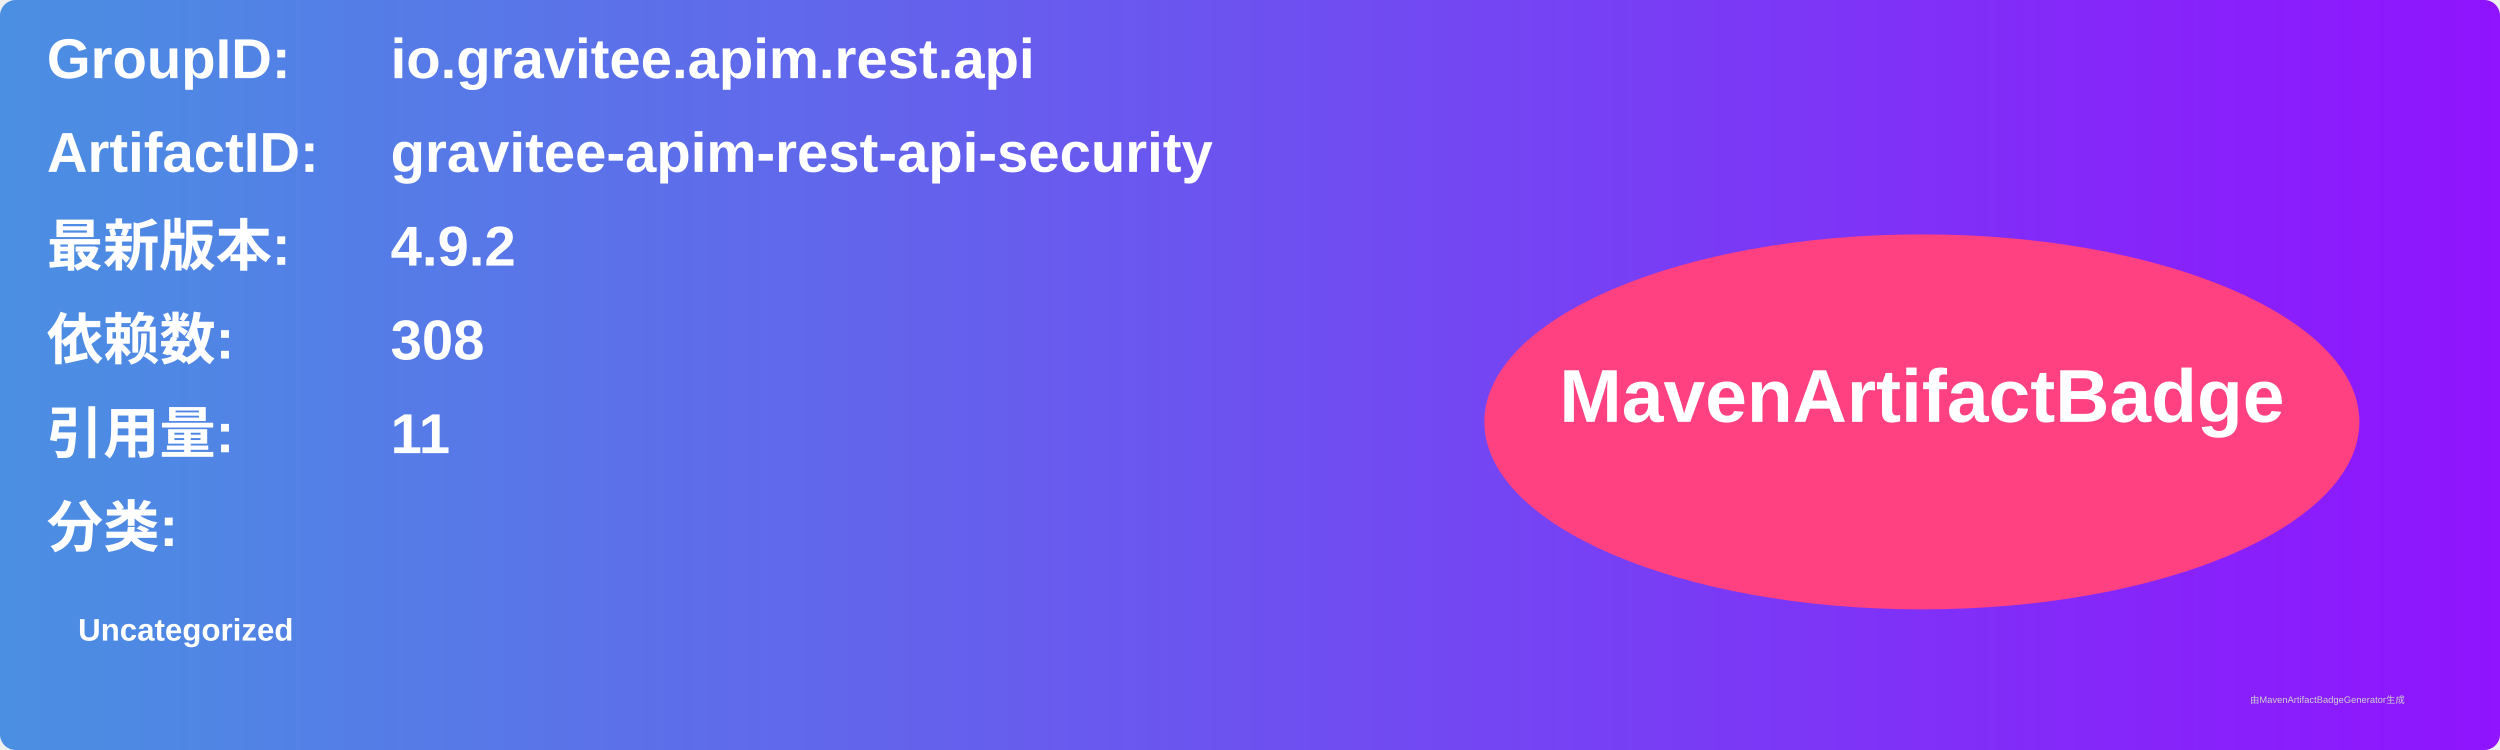
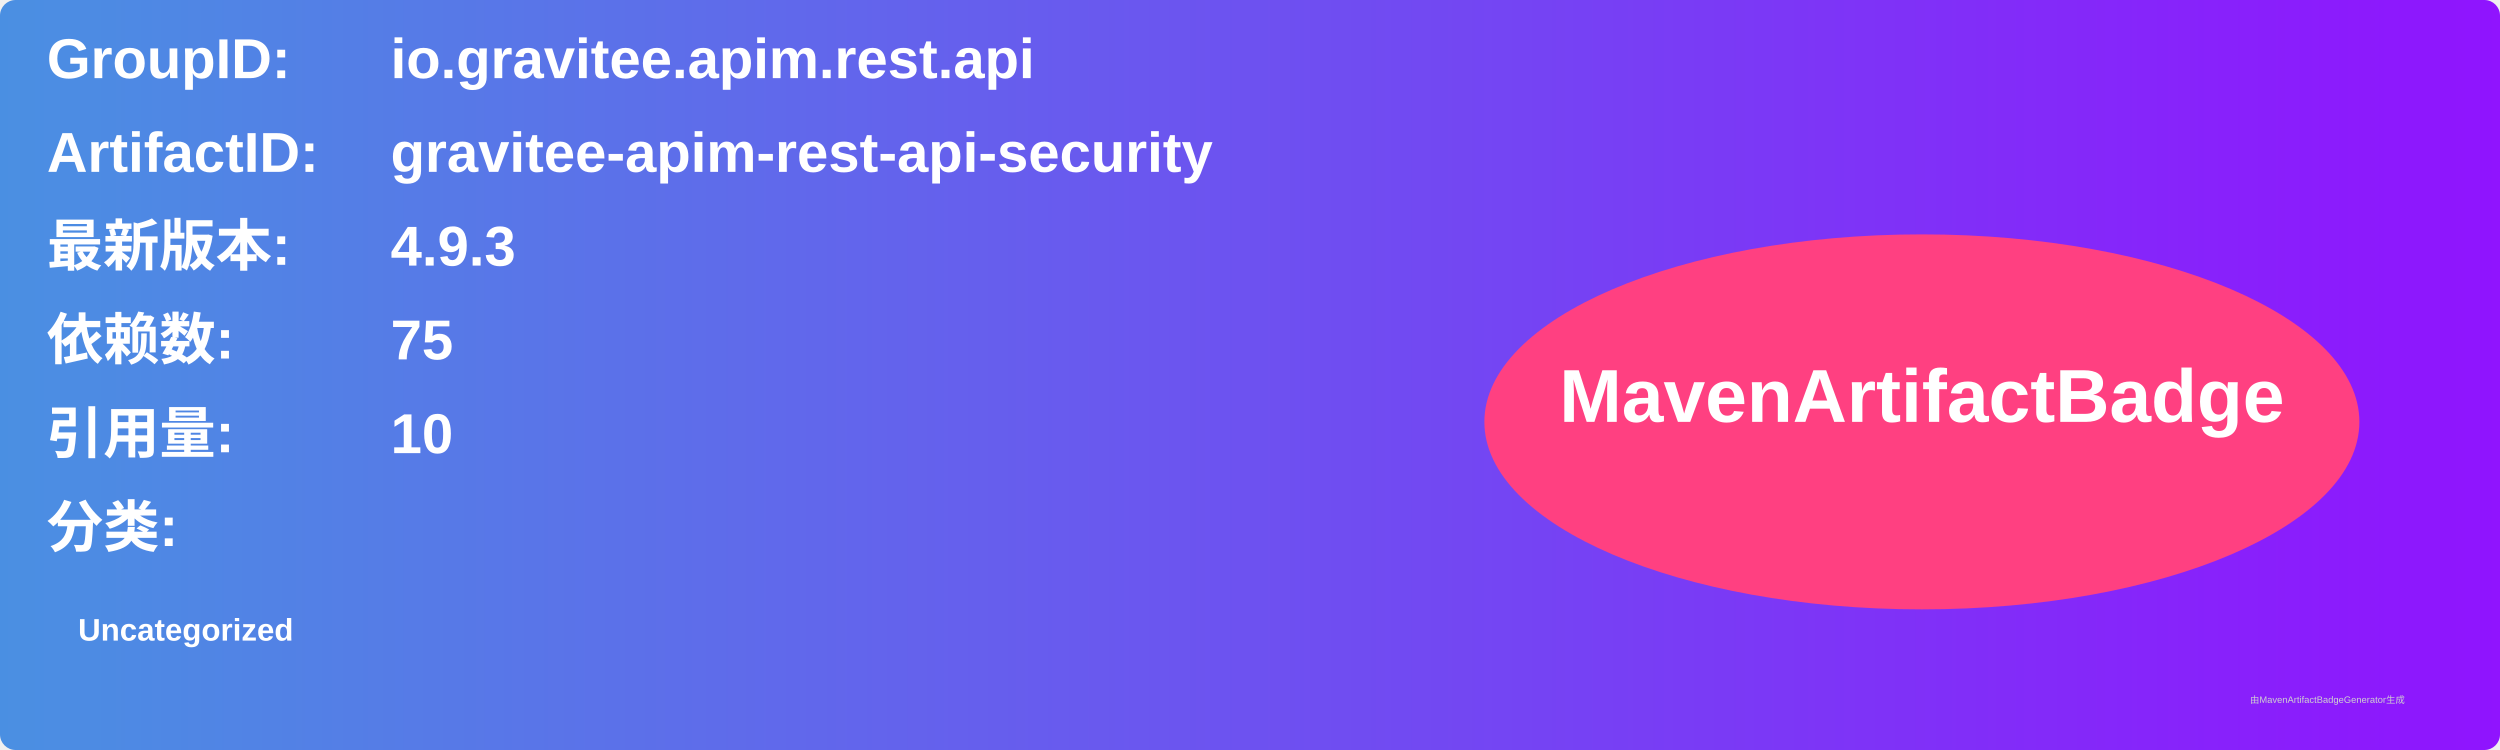
<svg xmlns="http://www.w3.org/2000/svg" width="800" height="240" viewBox="0 0 800 240">
  <linearGradient id="grad" x1="0%" y1="0%" x2="100%" y2="0%">
    <stop offset="0%" stop-color="#4a90e2" />
    <stop offset="100%" stop-color="#9013fe" />
  </linearGradient>
  <rect width="100%" height="100%" rx="5" ry="5" fill="url(#grad)" />
  <g transform="translate(15, 15)">
    <text x="0" y="10" font-family="Arial" font-size="18" fill="white" font-weight="bold" width="260">GroupID:</text>
    <text x="110" y="10" font-family="Arial" font-size="18" fill="white" font-weight="bold" width="460">io.gravitee.apim.rest.api</text>
    <text x="0" y="40" font-family="Arial" font-size="18" fill="white" font-weight="bold" width="260">ArtifactID:</text>
    <text x="110" y="40" font-family="Arial" font-size="18" fill="white" font-weight="bold" width="460">gravitee-apim-rest-api-security</text>
    <text x="0" y="70" font-family="Arial" font-size="18" fill="white" font-weight="bold">最新版本:</text>
    <text x="110" y="70" font-family="Arial" font-size="18" fill="white" font-weight="bold">
-       <tspan font-weight="bold">4.9.2</tspan>
+       <tspan font-weight="bold">4.9.3</tspan>
    </text>
    <text x="0" y="100" font-family="Arial" font-size="18" fill="white" font-weight="bold">依赖数: </text>
    <text x="110" y="100" font-family="Arial" font-size="18" fill="white">
-       <tspan font-weight="bold">308</tspan>
+       <tspan font-weight="bold">75</tspan>
    </text>
    <text x="0" y="130" font-family="Arial" font-size="18" fill="white" font-weight="bold">引用量: </text>
    <text x="110" y="130" font-family="Arial" font-size="18" fill="white">
-       <tspan font-weight="bold">11</tspan>
+       <tspan font-weight="bold">10</tspan>
    </text>
    <text x="0" y="160" font-family="Arial" font-size="18" fill="white" font-weight="bold">分类:</text>
    <text x="10" y="190" font-family="Arial" font-size="10" fill="white">
      <tspan font-weight="bold">Uncategorized</tspan>
    </text>
    <ellipse cx="600" cy="120" rx="140" ry="60" fill="#ff4081" />
    <text x="600" y="120" text-anchor="middle" font-family="Arial" font-size="24" fill="white" font-weight="bold">MavenArtifactBadge</text>
  </g>
  <text x="720" y="225" font-family="Arial" font-size="3" fill="#d0d0d0">由MavenArtifactBadgeGenerator生成</text>
</svg>
